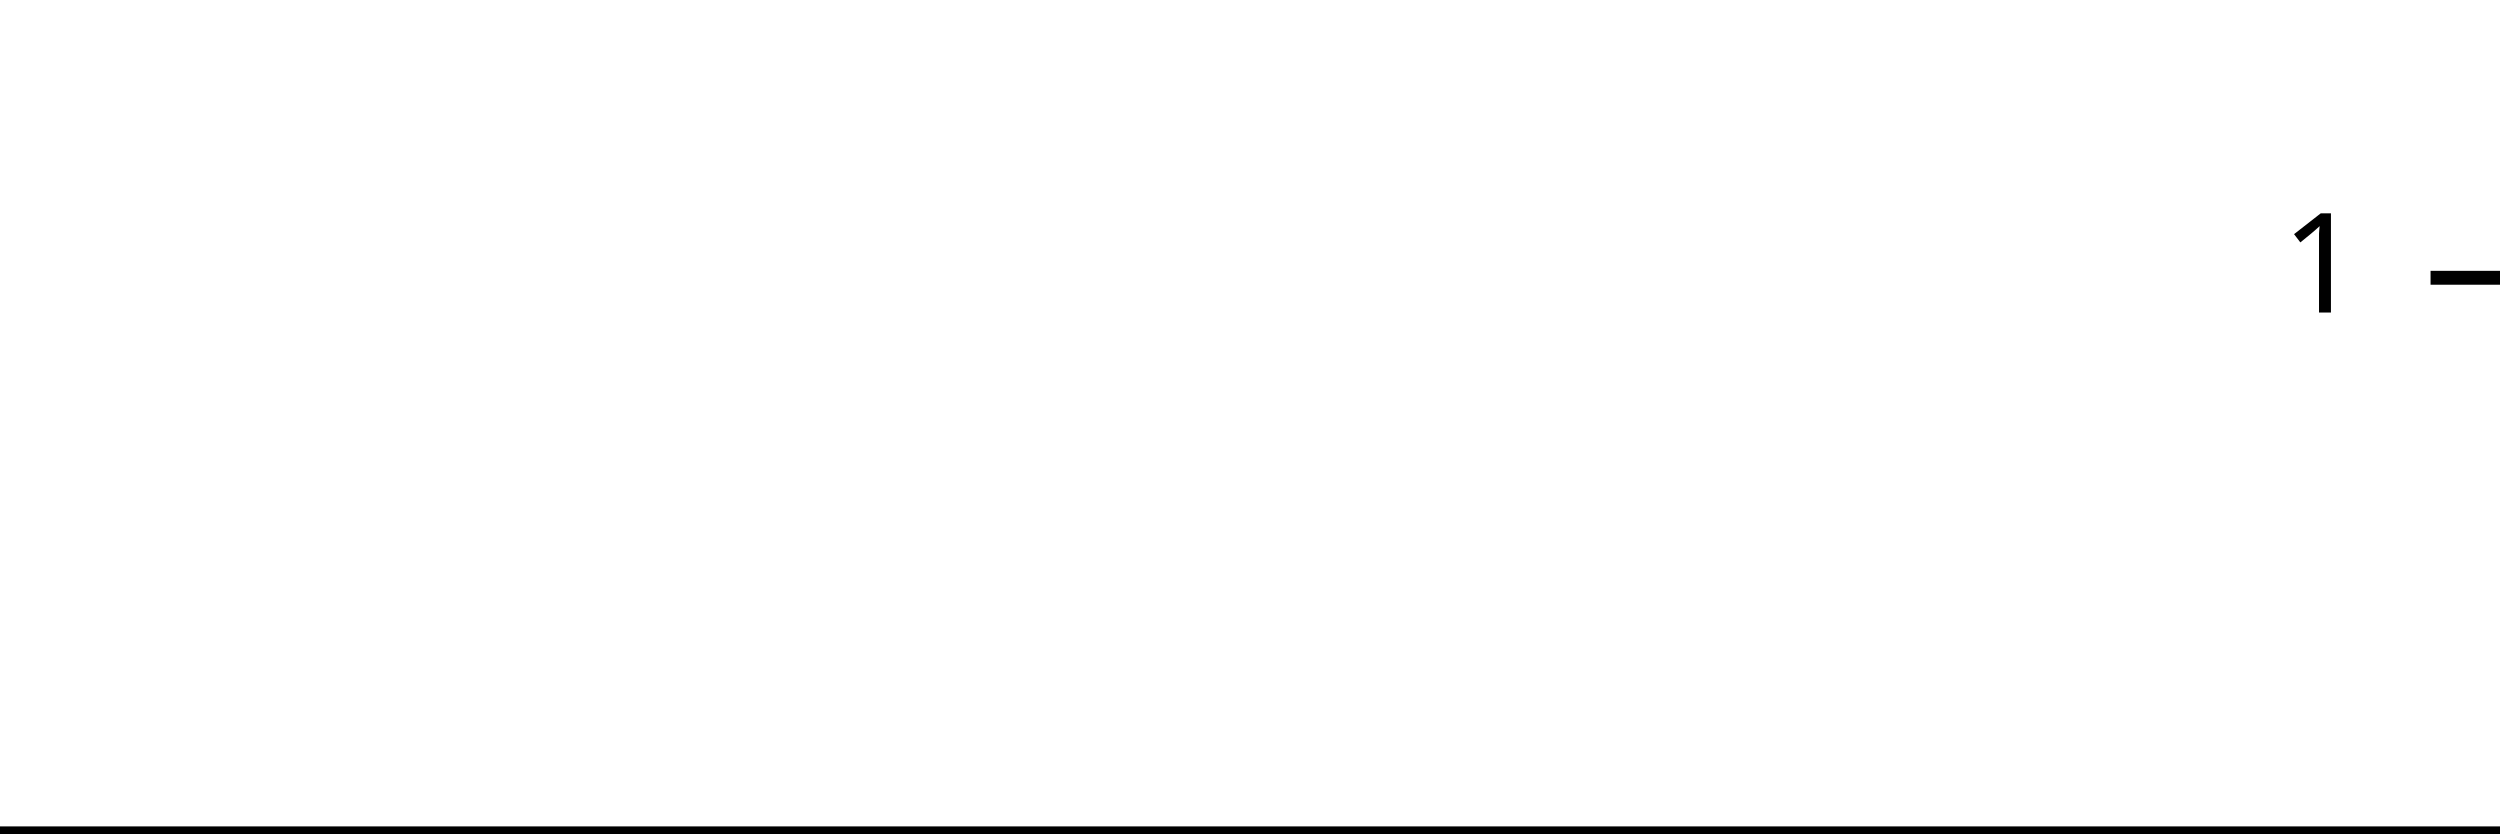
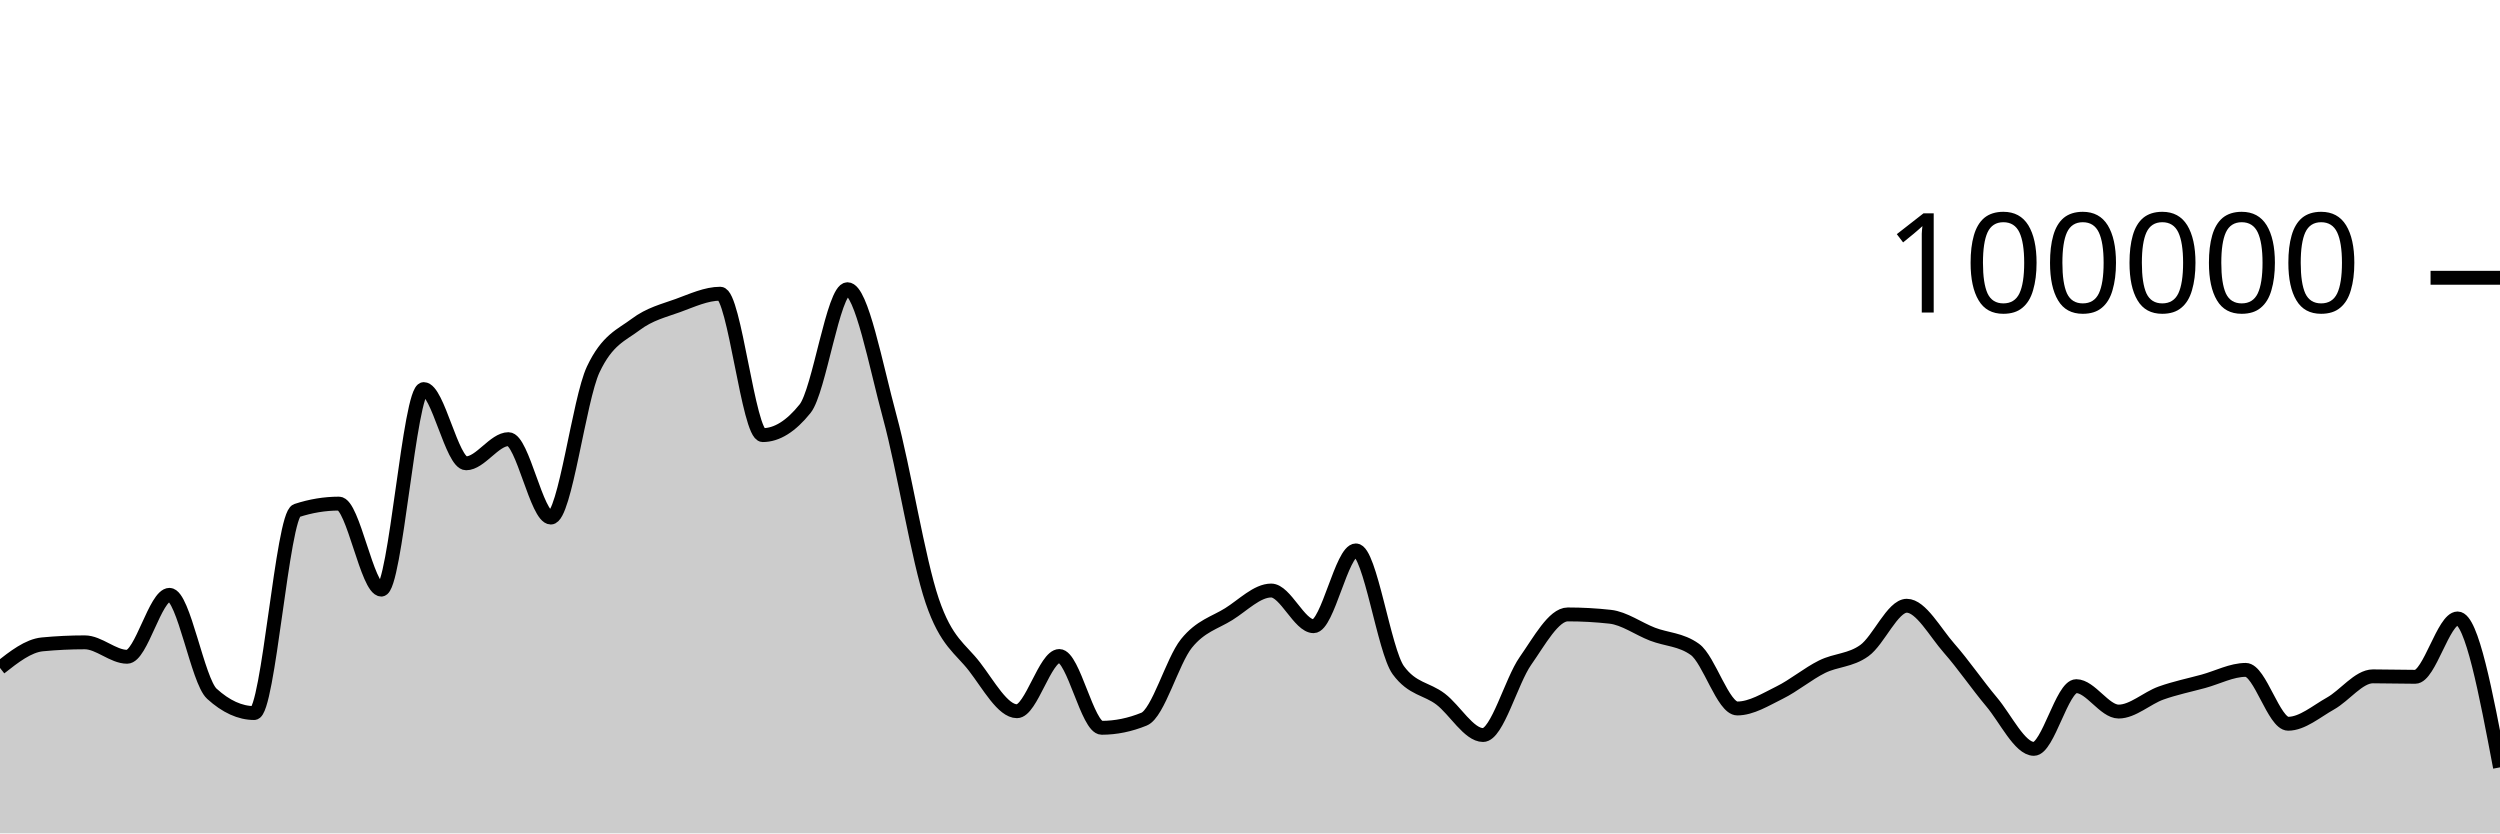
<svg xmlns="http://www.w3.org/2000/svg" viewBox="0 0 180 60">
  <g transform="translate(0,20)">
-     <path class="area" fill="rgba(0, 0, 0, 0.2)" d="M0,40C1.034,40,2.069,40,3.103,40C4.138,40,5.172,40,6.207,40C7.241,40,8.276,40,9.31,40C10.345,40,11.379,40,12.414,40C13.448,40,14.483,40,15.517,40C16.552,40,17.586,40,18.621,40C19.655,40,20.69,40,21.724,40C22.759,40,23.793,40,24.828,40C25.862,40,26.897,40,27.931,40C28.966,40,30,40,31.034,40C32.069,40,33.103,40,34.138,40C35.172,40,36.207,40,37.241,40C38.276,40,39.31,40,40.345,40C41.379,40,42.414,40,43.448,40C44.483,40,45.517,40,46.552,40C47.586,40,48.621,40,49.655,40C50.69,40,51.724,40,52.759,40C53.793,40,54.828,40,55.862,40C56.897,40,57.931,40,58.966,40C60,40,61.034,40,62.069,40C63.103,40,64.138,40,65.172,40C66.207,40,67.241,40,68.276,40C69.31,40,70.345,40,71.379,40C72.414,40,73.448,40,74.483,40C75.517,40,76.552,40,77.586,40C78.621,40,79.655,40,80.69,40C81.724,40,82.759,40,83.793,40C84.828,40,85.862,40,86.897,40C87.931,40,88.966,40,90,40C91.034,40,92.069,40,93.103,40C94.138,40,95.172,40,96.207,40C97.241,40,98.276,40,99.31,40C100.345,40,101.379,40,102.414,40C103.448,40,104.483,40,105.517,40C106.552,40,107.586,40,108.621,40C109.655,40,110.69,40,111.724,40C112.759,40,113.793,40,114.828,40C115.862,40,116.897,40,117.931,40C118.966,40,120,40,121.034,40C122.069,40,123.103,40,124.138,40C125.172,40,126.207,40,127.241,40C128.276,40,129.31,40,130.345,40C131.379,40,132.414,40,133.448,40C134.483,40,135.517,40,136.552,40C137.586,40,138.621,40,139.655,40C140.69,40,141.724,40,142.759,40C143.793,40,144.828,40,145.862,40C146.897,40,147.931,40,148.966,40C150,40,151.034,40,152.069,40C153.103,40,154.138,40,155.172,40C156.207,40,157.241,40,158.276,40C159.31,40,160.345,40,161.379,40C162.414,40,163.448,40,164.483,40C165.517,40,166.552,40,167.586,40C168.621,40,169.655,40,170.69,40C171.724,40,172.759,40,173.793,40C174.828,40,175.862,40,176.897,40C177.931,40,178.966,40,180,40L180,40C178.966,40,177.931,40,176.897,40C175.862,40,174.828,40,173.793,40C172.759,40,171.724,40,170.69,40C169.655,40,168.621,40,167.586,40C166.552,40,165.517,40,164.483,40C163.448,40,162.414,40,161.379,40C160.345,40,159.31,40,158.276,40C157.241,40,156.207,40,155.172,40C154.138,40,153.103,40,152.069,40C151.034,40,150,40,148.966,40C147.931,40,146.897,40,145.862,40C144.828,40,143.793,40,142.759,40C141.724,40,140.69,40,139.655,40C138.621,40,137.586,40,136.552,40C135.517,40,134.483,40,133.448,40C132.414,40,131.379,40,130.345,40C129.31,40,128.276,40,127.241,40C126.207,40,125.172,40,124.138,40C123.103,40,122.069,40,121.034,40C120,40,118.966,40,117.931,40C116.897,40,115.862,40,114.828,40C113.793,40,112.759,40,111.724,40C110.69,40,109.655,40,108.621,40C107.586,40,106.552,40,105.517,40C104.483,40,103.448,40,102.414,40C101.379,40,100.345,40,99.31,40C98.276,40,97.241,40,96.207,40C95.172,40,94.138,40,93.103,40C92.069,40,91.034,40,90,40C88.966,40,87.931,40,86.897,40C85.862,40,84.828,40,83.793,40C82.759,40,81.724,40,80.69,40C79.655,40,78.621,40,77.586,40C76.552,40,75.517,40,74.483,40C73.448,40,72.414,40,71.379,40C70.345,40,69.31,40,68.276,40C67.241,40,66.207,40,65.172,40C64.138,40,63.103,40,62.069,40C61.034,40,60,40,58.966,40C57.931,40,56.897,40,55.862,40C54.828,40,53.793,40,52.759,40C51.724,40,50.69,40,49.655,40C48.621,40,47.586,40,46.552,40C45.517,40,44.483,40,43.448,40C42.414,40,41.379,40,40.345,40C39.31,40,38.276,40,37.241,40C36.207,40,35.172,40,34.138,40C33.103,40,32.069,40,31.034,40C30,40,28.966,40,27.931,40C26.897,40,25.862,40,24.828,40C23.793,40,22.759,40,21.724,40C20.69,40,19.655,40,18.621,40C17.586,40,16.552,40,15.517,40C14.483,40,13.448,40,12.414,40C11.379,40,10.345,40,9.31,40C8.276,40,7.241,40,6.207,40C5.172,40,4.138,40,3.103,40C2.069,40,1.034,40,0,40Z" />
-     <path class="line" stroke="black" fill="none" d="M0,40C1.034,40,2.069,40,3.103,40C4.138,40,5.172,40,6.207,40C7.241,40,8.276,40,9.31,40C10.345,40,11.379,40,12.414,40C13.448,40,14.483,40,15.517,40C16.552,40,17.586,40,18.621,40C19.655,40,20.69,40,21.724,40C22.759,40,23.793,40,24.828,40C25.862,40,26.897,40,27.931,40C28.966,40,30,40,31.034,40C32.069,40,33.103,40,34.138,40C35.172,40,36.207,40,37.241,40C38.276,40,39.31,40,40.345,40C41.379,40,42.414,40,43.448,40C44.483,40,45.517,40,46.552,40C47.586,40,48.621,40,49.655,40C50.69,40,51.724,40,52.759,40C53.793,40,54.828,40,55.862,40C56.897,40,57.931,40,58.966,40C60,40,61.034,40,62.069,40C63.103,40,64.138,40,65.172,40C66.207,40,67.241,40,68.276,40C69.31,40,70.345,40,71.379,40C72.414,40,73.448,40,74.483,40C75.517,40,76.552,40,77.586,40C78.621,40,79.655,40,80.69,40C81.724,40,82.759,40,83.793,40C84.828,40,85.862,40,86.897,40C87.931,40,88.966,40,90,40C91.034,40,92.069,40,93.103,40C94.138,40,95.172,40,96.207,40C97.241,40,98.276,40,99.31,40C100.345,40,101.379,40,102.414,40C103.448,40,104.483,40,105.517,40C106.552,40,107.586,40,108.621,40C109.655,40,110.69,40,111.724,40C112.759,40,113.793,40,114.828,40C115.862,40,116.897,40,117.931,40C118.966,40,120,40,121.034,40C122.069,40,123.103,40,124.138,40C125.172,40,126.207,40,127.241,40C128.276,40,129.31,40,130.345,40C131.379,40,132.414,40,133.448,40C134.483,40,135.517,40,136.552,40C137.586,40,138.621,40,139.655,40C140.69,40,141.724,40,142.759,40C143.793,40,144.828,40,145.862,40C146.897,40,147.931,40,148.966,40C150,40,151.034,40,152.069,40C153.103,40,154.138,40,155.172,40C156.207,40,157.241,40,158.276,40C159.31,40,160.345,40,161.379,40C162.414,40,163.448,40,164.483,40C165.517,40,166.552,40,167.586,40C168.621,40,169.655,40,170.69,40C171.724,40,172.759,40,173.793,40C174.828,40,175.862,40,176.897,40C177.931,40,178.966,40,180,40" />
+     <path class="area" fill="rgba(0, 0, 0, 0.2)" d="M0,28.09C1.017,27.291,2.034,26.492,3.051,26.394C4.068,26.297,5.085,26.248,6.102,26.248C7.119,26.248,8.136,27.288,9.153,27.288C10.169,27.288,11.186,22.828,12.203,22.828C13.22,22.828,14.237,29.025,15.254,29.95C16.271,30.876,17.288,31.339,18.305,31.339C19.322,31.339,20.339,17.096,21.356,16.762C22.373,16.427,23.39,16.26,24.407,16.26C25.424,16.26,26.441,22.452,27.458,22.452C28.475,22.452,29.492,8.014,30.508,8.014C31.525,8.014,32.542,13.358,33.559,13.358C34.576,13.358,35.593,11.619,36.61,11.619C37.627,11.619,38.644,17.265,39.661,17.265C40.678,17.265,41.695,8.756,42.712,6.6C43.729,4.444,44.746,4.133,45.763,3.366C46.78,2.599,47.797,2.367,48.814,1.997C49.831,1.627,50.847,1.147,51.864,1.147C52.881,1.147,53.898,11.328,54.915,11.328C55.932,11.328,56.949,10.694,57.966,9.426C58.983,8.159,60,0.823,61.017,0.823C62.034,0.823,63.051,6.294,64.068,10.033C65.085,13.773,66.102,20.265,67.119,23.261C68.136,26.256,69.153,26.681,70.169,28.005C71.186,29.33,72.203,31.208,73.22,31.208C74.237,31.208,75.254,27.232,76.271,27.232C77.288,27.232,78.305,32.401,79.322,32.401C80.339,32.401,81.356,32.193,82.373,31.778C83.39,31.363,84.407,27.589,85.424,26.328C86.441,25.067,87.458,24.849,88.475,24.214C89.492,23.579,90.508,22.518,91.525,22.518C92.542,22.518,93.559,25.086,94.576,25.086C95.593,25.086,96.61,19.628,97.627,19.628C98.644,19.628,99.661,26.863,100.678,28.254C101.695,29.644,102.712,29.561,103.729,30.339C104.746,31.117,105.763,32.922,106.78,32.922C107.797,32.922,108.814,29.034,109.831,27.587C110.847,26.139,111.864,24.238,112.881,24.238C113.898,24.238,114.915,24.294,115.932,24.406C116.949,24.518,117.966,25.27,118.983,25.662C120,26.054,121.017,26.027,122.034,26.758C123.051,27.489,124.068,31.01,125.085,31.01C126.102,31.01,127.119,30.366,128.136,29.865C129.153,29.364,130.169,28.509,131.186,28.005C132.203,27.501,133.22,27.573,134.237,26.841C135.254,26.109,136.271,23.614,137.288,23.614C138.305,23.614,139.322,25.522,140.339,26.675C141.356,27.828,142.373,29.324,143.39,30.531C144.407,31.738,145.424,33.918,146.441,33.918C147.458,33.918,148.475,29.403,149.492,29.403C150.508,29.403,151.525,31.233,152.542,31.233C153.559,31.233,154.576,30.264,155.593,29.9C156.61,29.537,157.627,29.332,158.644,29.054C159.661,28.776,160.678,28.232,161.695,28.232C162.712,28.232,163.729,32.11,164.746,32.11C165.763,32.11,166.78,31.22,167.797,30.651C168.814,30.082,169.831,28.697,170.847,28.697C171.864,28.697,172.881,28.73,173.898,28.73C174.915,28.73,175.932,24.528,176.949,24.528C177.966,24.528,178.983,29.889,180,35.25L180,40C178.983,40,177.966,40,176.949,40C175.932,40,174.915,40,173.898,40C172.881,40,171.864,40,170.847,40C169.831,40,168.814,40,167.797,40C166.78,40,165.763,40,164.746,40C163.729,40,162.712,40,161.695,40C160.678,40,159.661,40,158.644,40C157.627,40,156.61,40,155.593,40C154.576,40,153.559,40,152.542,40C151.525,40,150.508,40,149.492,40C148.475,40,147.458,40,146.441,40C145.424,40,144.407,40,143.39,40C142.373,40,141.356,40,140.339,40C139.322,40,138.305,40,137.288,40C136.271,40,135.254,40,134.237,40C133.22,40,132.203,40,131.186,40C130.169,40,129.153,40,128.136,40C127.119,40,126.102,40,125.085,40C124.068,40,123.051,40,122.034,40C121.017,40,120,40,118.983,40C117.966,40,116.949,40,115.932,40C114.915,40,113.898,40,112.881,40C111.864,40,110.847,40,109.831,40C108.814,40,107.797,40,106.78,40C105.763,40,104.746,40,103.729,40C102.712,40,101.695,40,100.678,40C99.661,40,98.644,40,97.627,40C96.61,40,95.593,40,94.576,40C93.559,40,92.542,40,91.525,40C90.508,40,89.492,40,88.475,40C87.458,40,86.441,40,85.424,40C84.407,40,83.39,40,82.373,40C81.356,40,80.339,40,79.322,40C78.305,40,77.288,40,76.271,40C75.254,40,74.237,40,73.22,40C72.203,40,71.186,40,70.169,40C69.153,40,68.136,40,67.119,40C66.102,40,65.085,40,64.068,40C63.051,40,62.034,40,61.017,40C60,40,58.983,40,57.966,40C56.949,40,55.932,40,54.915,40C53.898,40,52.881,40,51.864,40C50.847,40,49.831,40,48.814,40C47.797,40,46.78,40,45.763,40C44.746,40,43.729,40,42.712,40C41.695,40,40.678,40,39.661,40C38.644,40,37.627,40,36.61,40C35.593,40,34.576,40,33.559,40C32.542,40,31.525,40,30.508,40C29.492,40,28.475,40,27.458,40C26.441,40,25.424,40,24.407,40C23.39,40,22.373,40,21.356,40C20.339,40,19.322,40,18.305,40C17.288,40,16.271,40,15.254,40C14.237,40,13.22,40,12.203,40C11.186,40,10.169,40,9.153,40C8.136,40,7.119,40,6.102,40C5.085,40,4.068,40,3.051,40C2.034,40,1.017,40,0,40Z" />
+     <path class="line" stroke="black" fill="none" d="M0,28.09C1.017,27.291,2.034,26.492,3.051,26.394C4.068,26.297,5.085,26.248,6.102,26.248C7.119,26.248,8.136,27.288,9.153,27.288C10.169,27.288,11.186,22.828,12.203,22.828C13.22,22.828,14.237,29.025,15.254,29.95C16.271,30.876,17.288,31.339,18.305,31.339C19.322,31.339,20.339,17.096,21.356,16.762C22.373,16.427,23.39,16.26,24.407,16.26C25.424,16.26,26.441,22.452,27.458,22.452C28.475,22.452,29.492,8.014,30.508,8.014C31.525,8.014,32.542,13.358,33.559,13.358C34.576,13.358,35.593,11.619,36.61,11.619C37.627,11.619,38.644,17.265,39.661,17.265C40.678,17.265,41.695,8.756,42.712,6.6C43.729,4.444,44.746,4.133,45.763,3.366C46.78,2.599,47.797,2.367,48.814,1.997C49.831,1.627,50.847,1.147,51.864,1.147C52.881,1.147,53.898,11.328,54.915,11.328C55.932,11.328,56.949,10.694,57.966,9.426C58.983,8.159,60,0.823,61.017,0.823C62.034,0.823,63.051,6.294,64.068,10.033C65.085,13.773,66.102,20.265,67.119,23.261C68.136,26.256,69.153,26.681,70.169,28.005C71.186,29.33,72.203,31.208,73.22,31.208C74.237,31.208,75.254,27.232,76.271,27.232C77.288,27.232,78.305,32.401,79.322,32.401C80.339,32.401,81.356,32.193,82.373,31.778C83.39,31.363,84.407,27.589,85.424,26.328C86.441,25.067,87.458,24.849,88.475,24.214C89.492,23.579,90.508,22.518,91.525,22.518C92.542,22.518,93.559,25.086,94.576,25.086C95.593,25.086,96.61,19.628,97.627,19.628C98.644,19.628,99.661,26.863,100.678,28.254C101.695,29.644,102.712,29.561,103.729,30.339C104.746,31.117,105.763,32.922,106.78,32.922C107.797,32.922,108.814,29.034,109.831,27.587C110.847,26.139,111.864,24.238,112.881,24.238C113.898,24.238,114.915,24.294,115.932,24.406C116.949,24.518,117.966,25.27,118.983,25.662C120,26.054,121.017,26.027,122.034,26.758C123.051,27.489,124.068,31.01,125.085,31.01C126.102,31.01,127.119,30.366,128.136,29.865C129.153,29.364,130.169,28.509,131.186,28.005C132.203,27.501,133.22,27.573,134.237,26.841C135.254,26.109,136.271,23.614,137.288,23.614C138.305,23.614,139.322,25.522,140.339,26.675C141.356,27.828,142.373,29.324,143.39,30.531C144.407,31.738,145.424,33.918,146.441,33.918C147.458,33.918,148.475,29.403,149.492,29.403C150.508,29.403,151.525,31.233,152.542,31.233C153.559,31.233,154.576,30.264,155.593,29.9C156.61,29.537,157.627,29.332,158.644,29.054C159.661,28.776,160.678,28.232,161.695,28.232C162.712,28.232,163.729,32.11,164.746,32.11C165.763,32.11,166.78,31.22,167.797,30.651C168.814,30.082,169.831,28.697,170.847,28.697C171.864,28.697,172.881,28.73,173.898,28.73C174.915,28.73,175.932,24.528,176.949,24.528C177.966,24.528,178.983,29.889,180,35.25" />
    <path class="axis-ceiling" stroke-width="1" stroke="black" fill="none" d="M175,0L180,0" />
-     <text class="axis-ceiling-label" font-family="sans-serif" text-anchor="end" font-size="10px" x="170" y="2.5">1</text>
+     <text class="axis-ceiling-label" font-family="sans-serif" text-anchor="end" font-size="10px" x="170" y="2.5">100000</text>
  </g>
</svg>
